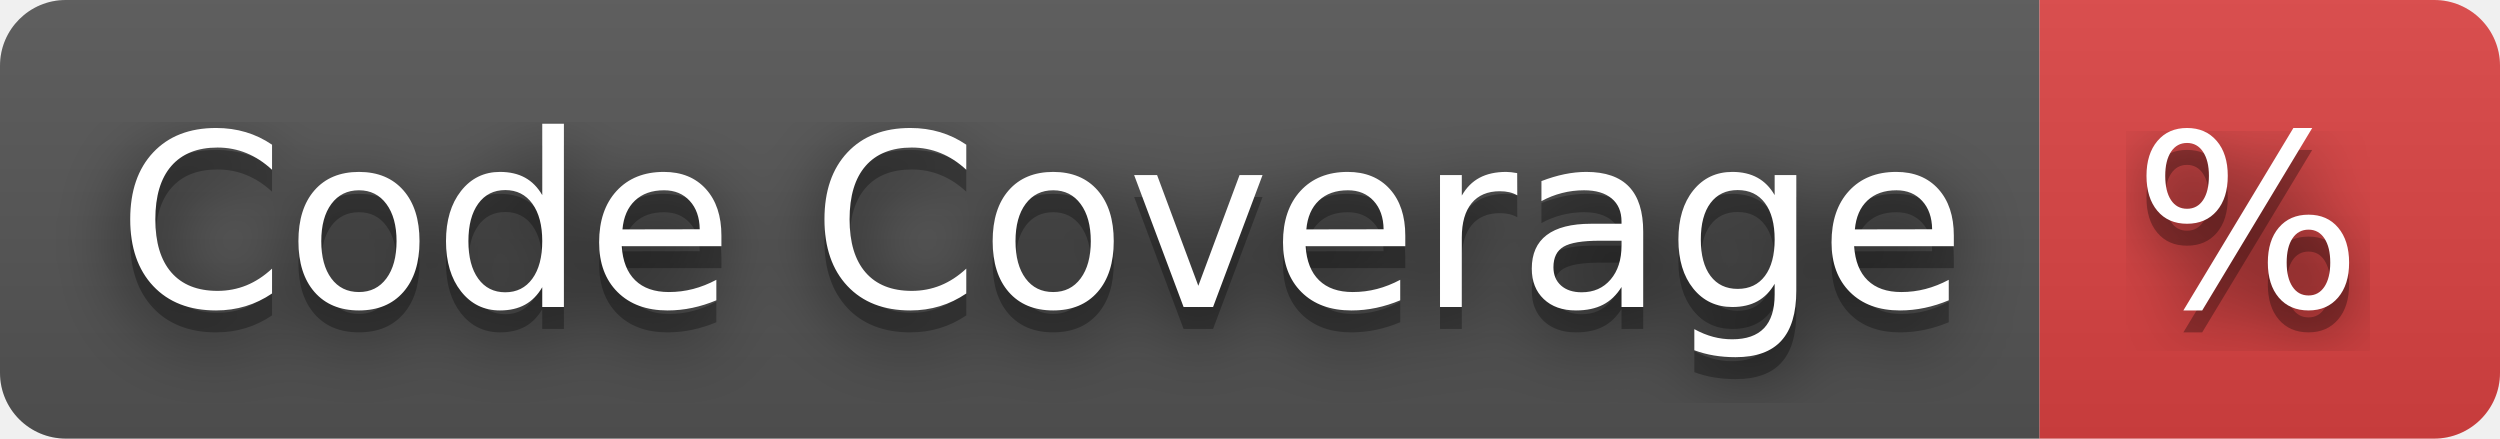
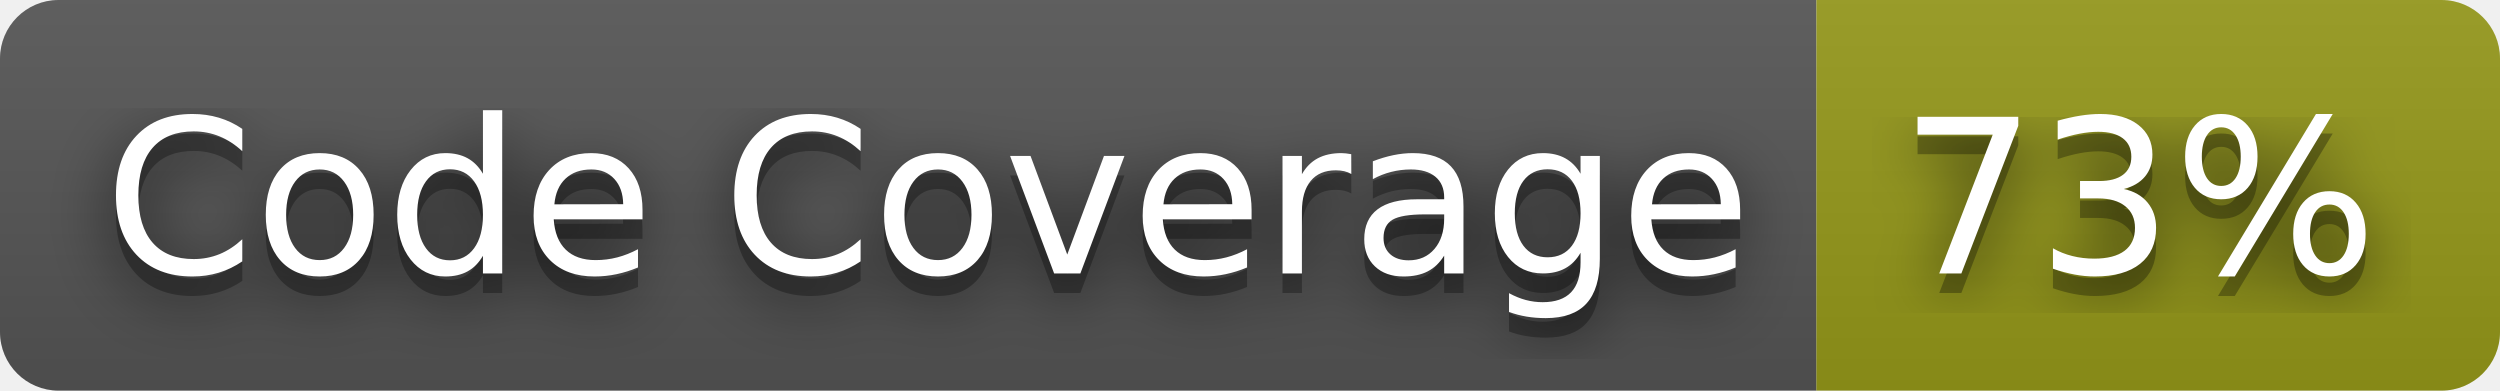
- <svg xmlns="http://www.w3.org/2000/svg" width="114" height="20" role="img" aria-label="Code Coverage: %">
+ <svg xmlns="http://www.w3.org/2000/svg" width="128" height="20" role="img" aria-label="Code Coverage: 73%">
  <filter id="blur">
    <feGaussianBlur stdDeviation="16" />
  </filter>
  <linearGradient id="s" x2="0" y2="100%">
    <stop offset="0" stop-color="#bbb" stop-opacity=".1" />
    <stop offset="1" stop-opacity=".1" />
  </linearGradient>
  <clipPath id="r">
-     <rect width="114" height="20" rx="3" />
+     <rect width="128" height="20" rx="3" />
  </clipPath>
  <g clip-path="url(#r)">
    <rect width="93" height="20" fill="#555" />
-     <rect x="93" width="21" height="20" fill="#dd4343" />
-     <rect width="114" height="20" fill="url(#s)" />
+     <rect x="93" width="35" height="20" fill="#95991a" />
+     <rect width="128" height="20" fill="url(#s)" />
  </g>
  <g fill="#fff" text-anchor="middle" font-family="Verdana,Geneva,DejaVu Sans,sans-serif" text-rendering="geometricPrecision" font-size="110">
    <g transform="scale(.1)">
      <g aria-hidden="true" fill="#010101">
        <text x="475" y="150" fill-opacity=".8" filter="url(#blur)" textLength="830">Code Coverage</text>
        <text x="475" y="150" fill-opacity=".3" textLength="830">Code Coverage</text>
      </g>
      <text x="475" y="140" textLength="830">Code Coverage</text>
    </g>
    <g transform="scale(.1)">
      <g aria-hidden="true" fill="#010101">
-         <text x="1025" y="150" fill-opacity=".8" filter="url(#blur)" textLength="110">%</text>
-         <text x="1025" y="150" fill-opacity=".3" textLength="110">%</text>
+         <text x="1095" y="150" fill-opacity=".8" filter="url(#blur)" textLength="250">73%</text>
+         <text x="1095" y="150" fill-opacity=".3" textLength="250">73%</text>
      </g>
-       <text x="1025" y="140" textLength="110">%</text>
+       <text x="1095" y="140" textLength="250">73%</text>
    </g>
  </g>
</svg>
